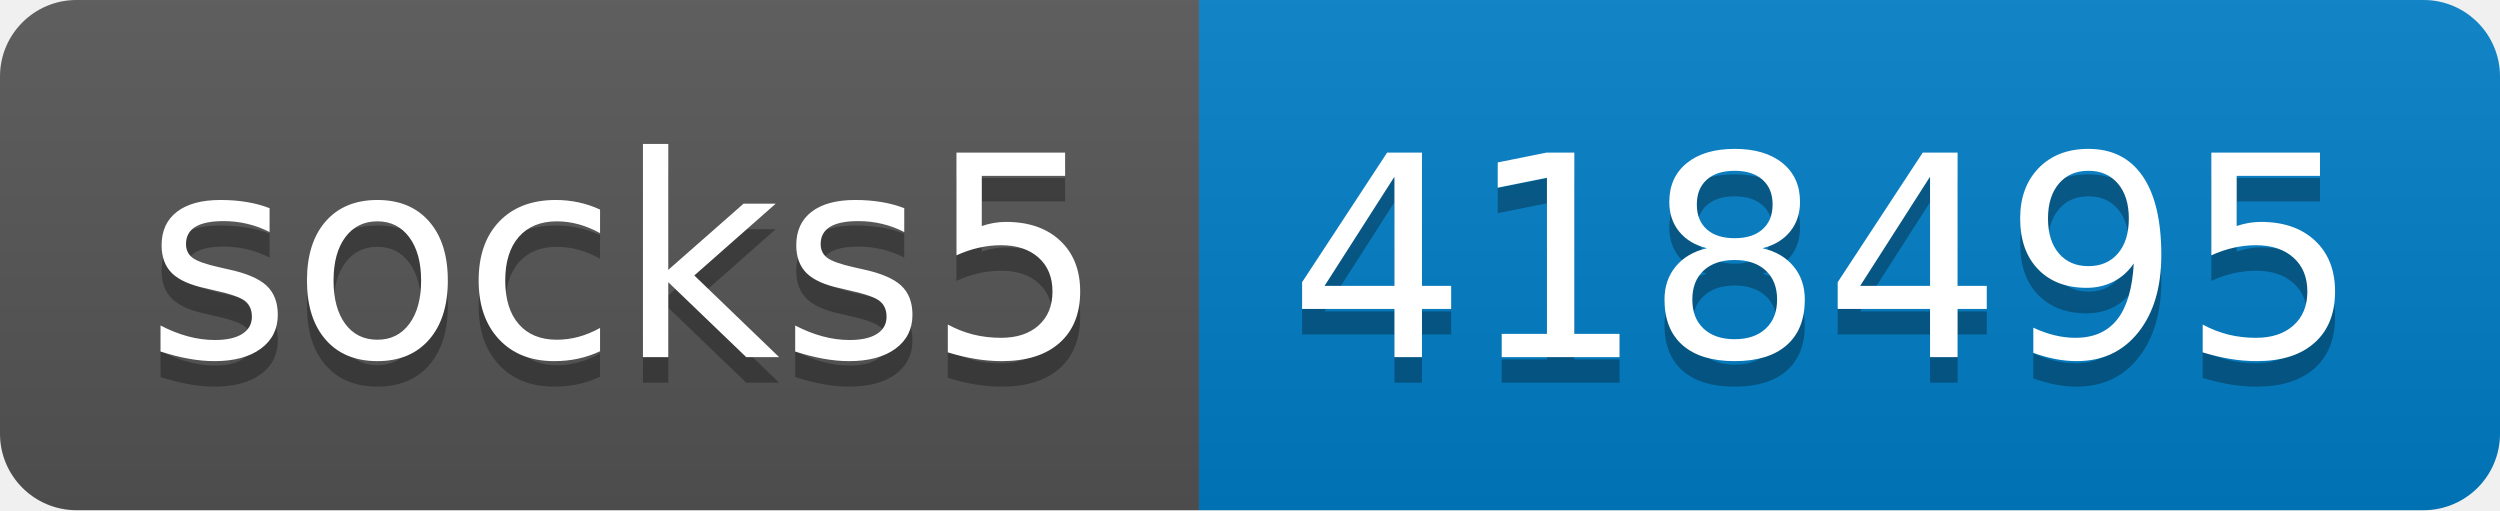
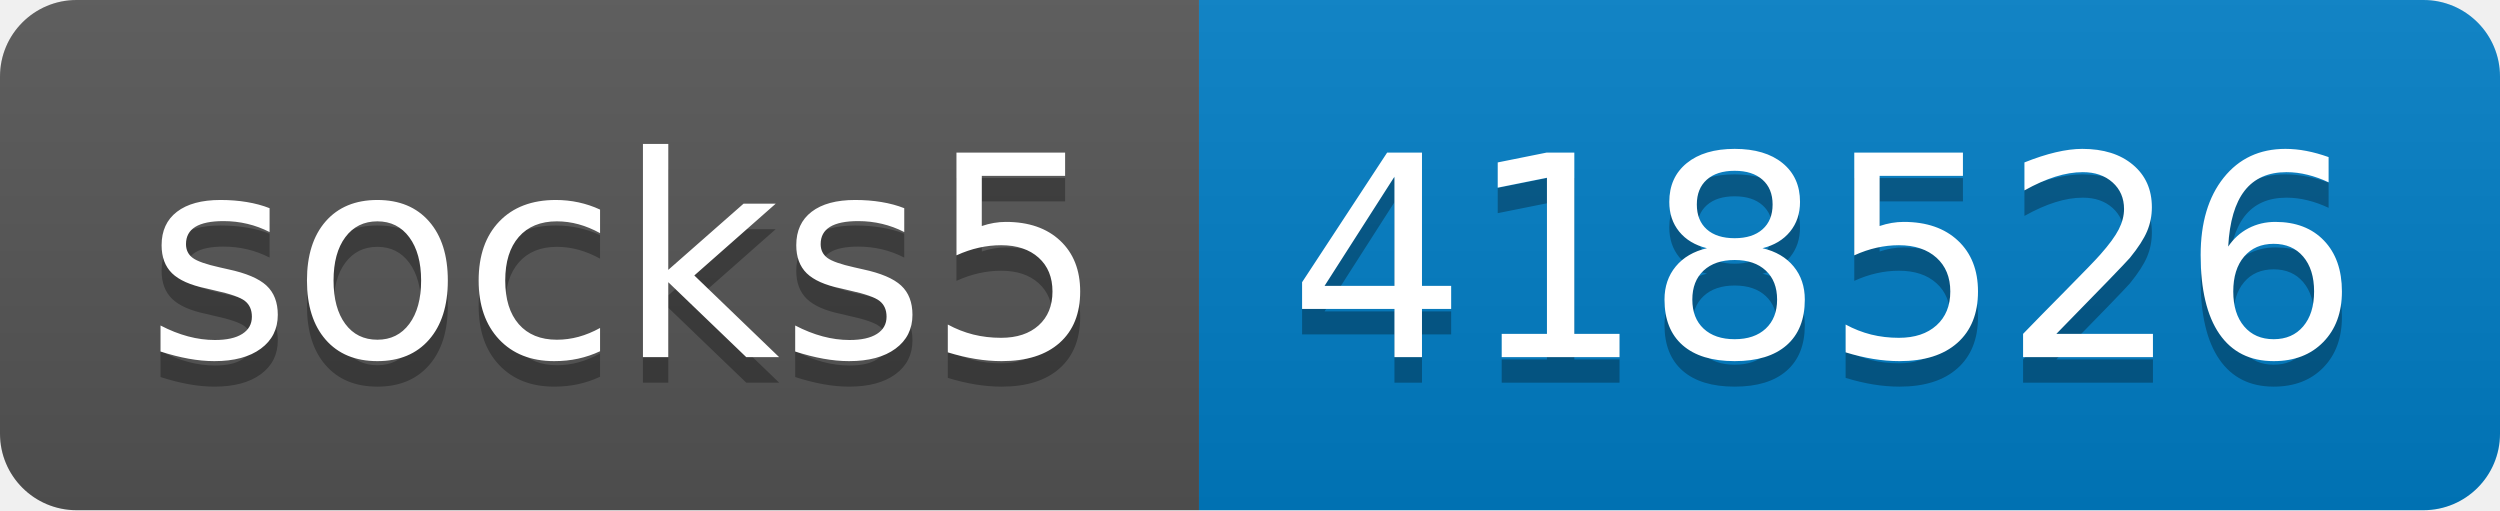
- <svg xmlns="http://www.w3.org/2000/svg" width="98" height="20" role="img" aria-label="socks5: 418495">
+ <svg xmlns="http://www.w3.org/2000/svg" width="98" height="20" role="img" aria-label="socks5: 418526">
  <linearGradient id="s" x2="0" y2="100%">
    <stop offset="0" stop-color="#bbb" stop-opacity=".1" />
    <stop offset="1" stop-opacity=".1" />
  </linearGradient>
  <clipPath id="r">
    <rect width="98" height="20" rx="3" fill="#fff" />
  </clipPath>
  <g clip-path="url(#r)">
    <rect width="47" height="20" fill="#555" />
    <rect x="47" width="51" height="20" fill="#007ec6" />
    <rect width="98" height="20" fill="url(#s)" />
  </g>
  <g fill="#fff" text-anchor="middle" font-family="Verdana,Geneva,DejaVu Sans,sans-serif" text-rendering="geometricPrecision" font-size="110">
    <text aria-hidden="true" x="245" y="150" fill="#010101" fill-opacity=".3" transform="scale(.1)" textLength="370">socks5</text>
    <text x="245" y="140" transform="scale(.1)" fill="#fff" textLength="370">socks5</text>
-     <text aria-hidden="true" x="715" y="150" fill="#010101" fill-opacity=".3" transform="scale(.1)" textLength="410">418495</text>
-     <text x="715" y="140" transform="scale(.1)" fill="#fff" textLength="410">418495</text>
+     <text aria-hidden="true" x="715" y="150" fill="#010101" fill-opacity=".3" transform="scale(.1)" textLength="410">418526</text>
+     <text x="715" y="140" transform="scale(.1)" fill="#fff" textLength="410">418526</text>
  </g>
</svg>
